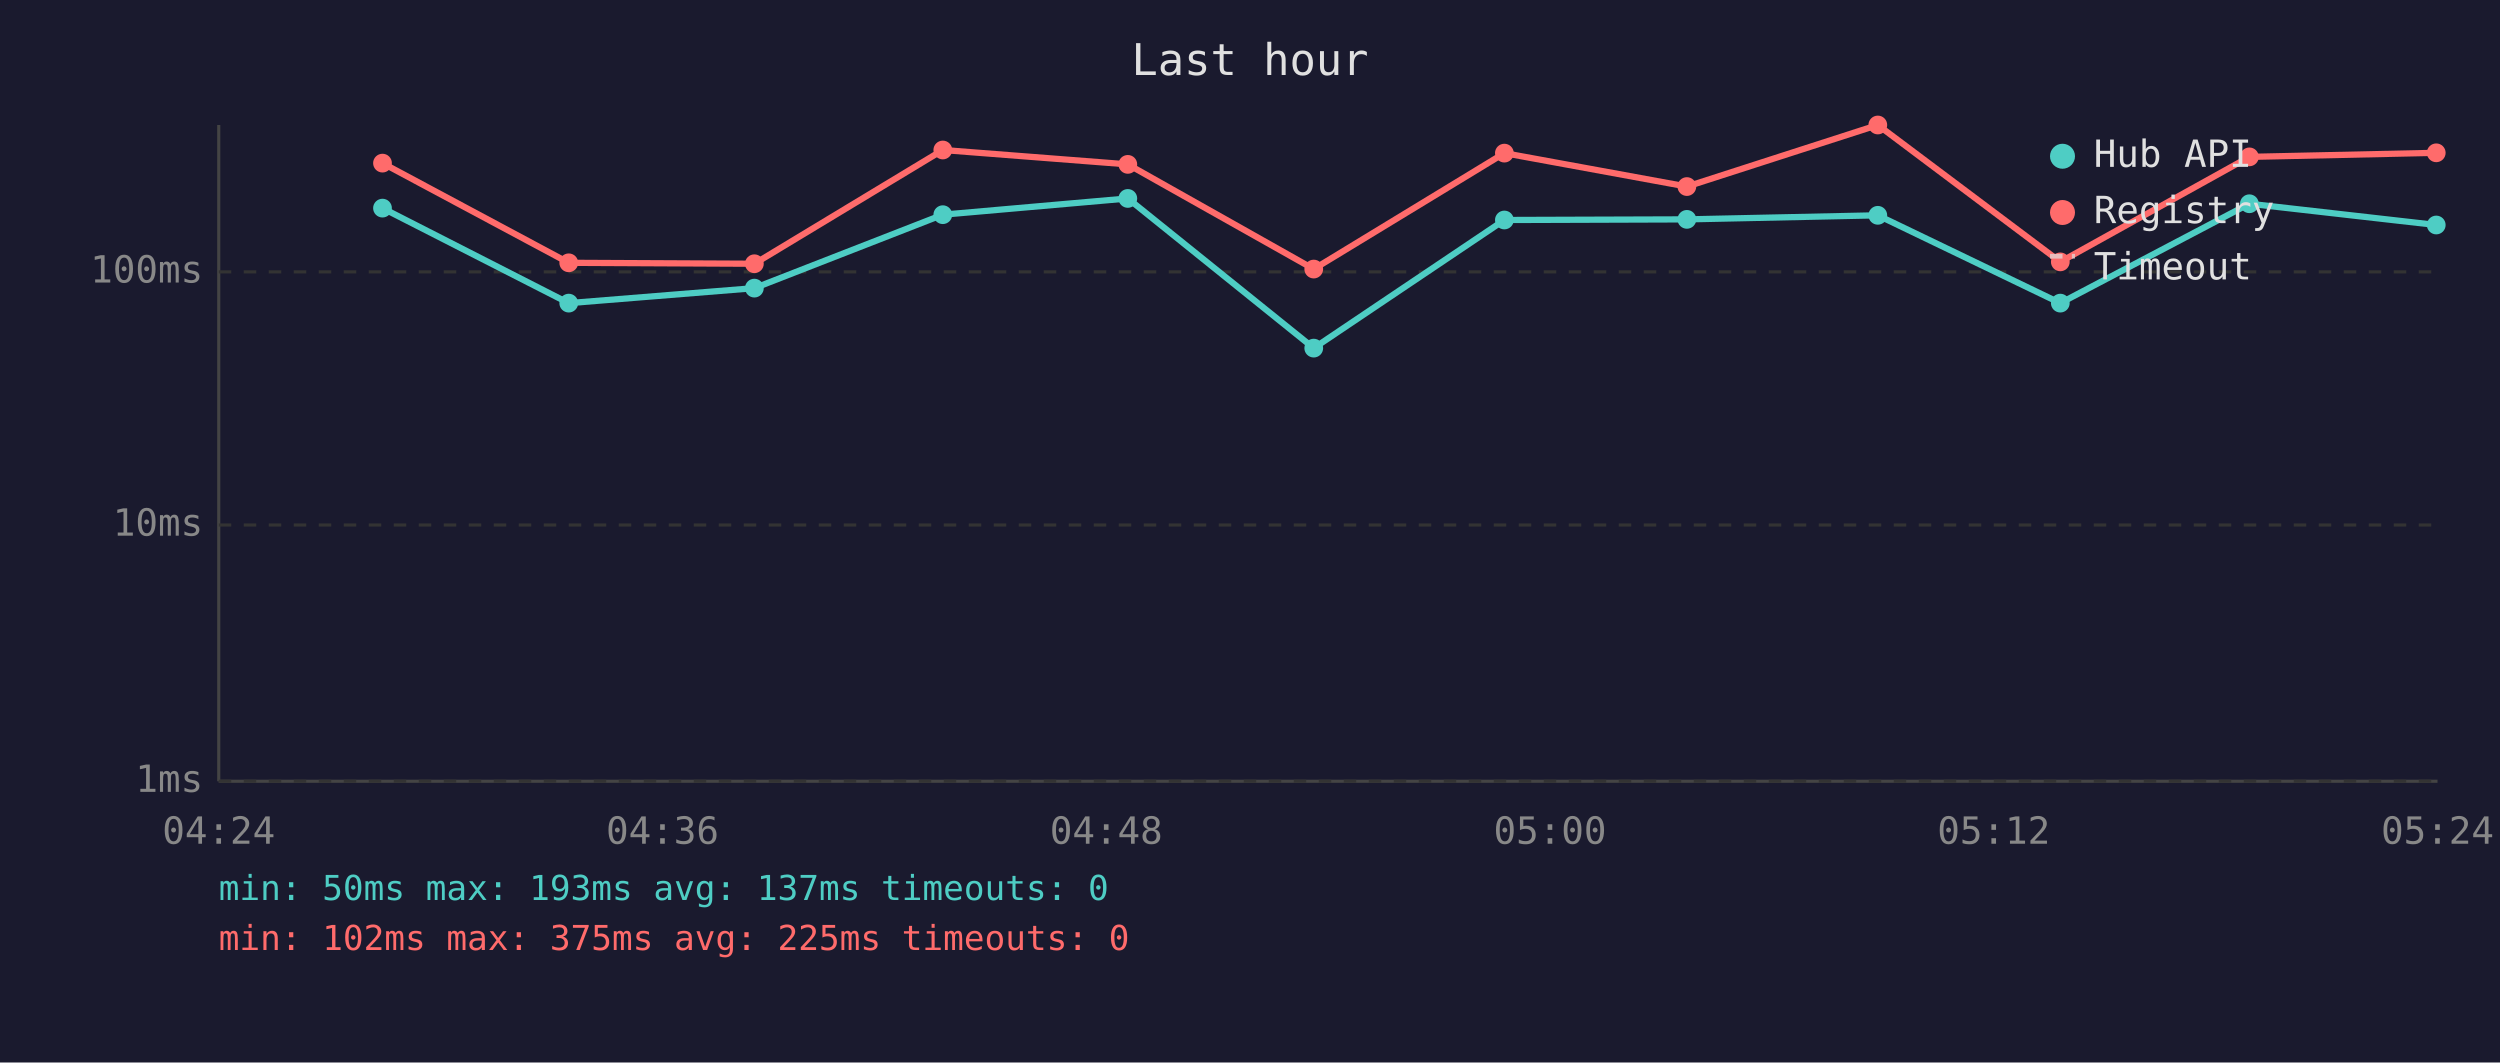
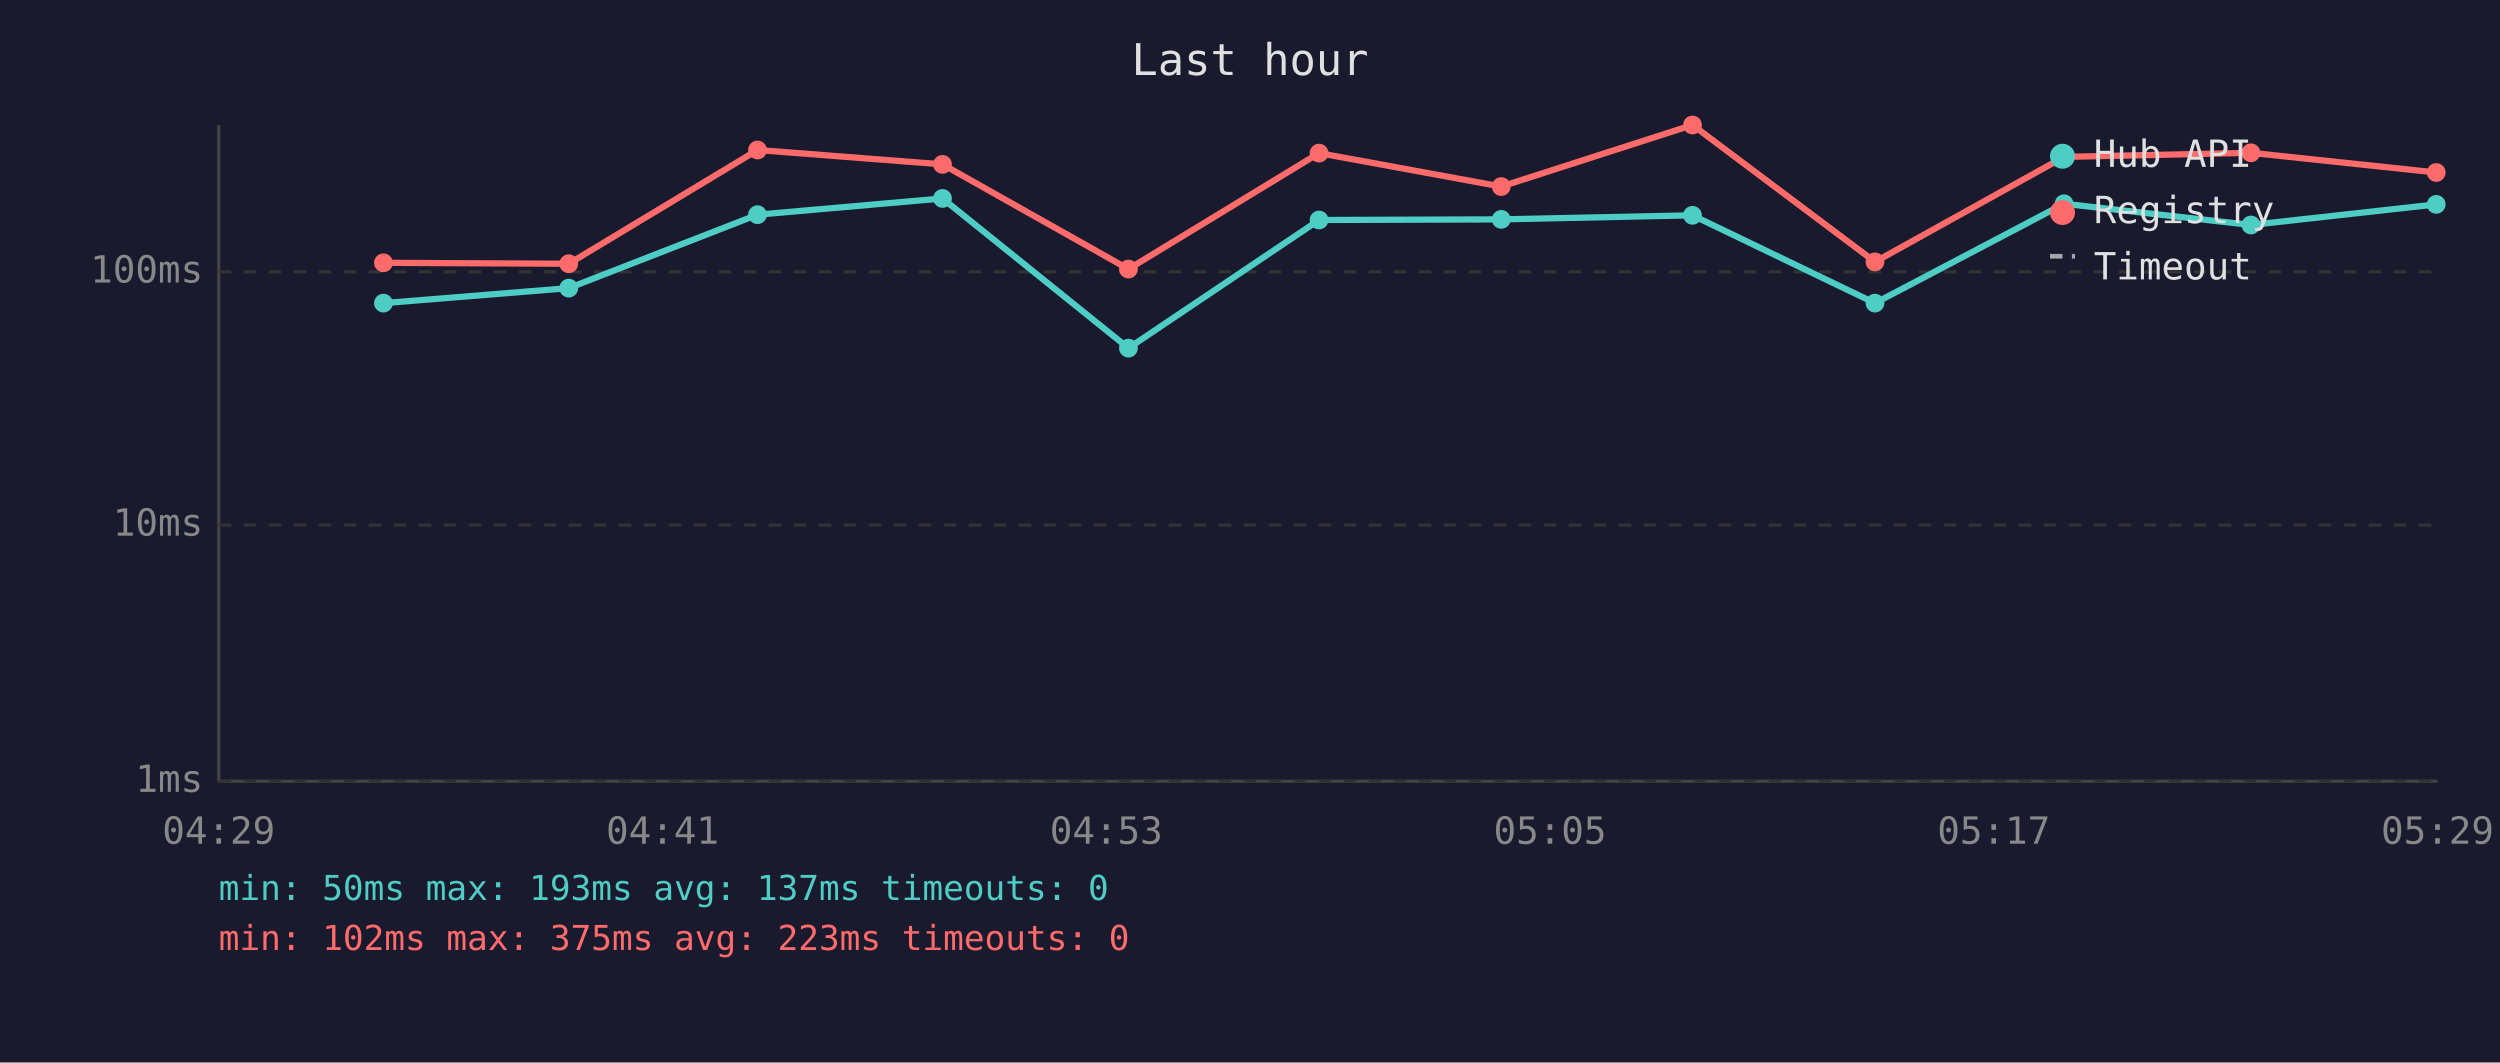
<svg xmlns="http://www.w3.org/2000/svg" viewBox="0 0 800 340" font-family="monospace" font-size="12">
  <rect width="800" height="340" fill="#1a1a2e" />
  <text x="400" y="24" fill="#e0e0e0" font-size="14" text-anchor="middle">Last hour</text>
  <line x1="70" y1="40" x2="70" y2="250" stroke="#444" stroke-width="1" />
  <line x1="70" y1="250" x2="780" y2="250" stroke="#444" stroke-width="1" />
  <line x1="70" y1="250" x2="780" y2="250" stroke="#333" stroke-width="1" stroke-dasharray="4" />
  <text x="65" y="250" fill="#888" text-anchor="end" dominant-baseline="middle">1ms</text>
  <line x1="70" y1="168" x2="780" y2="168" stroke="#333" stroke-width="1" stroke-dasharray="4" />
  <text x="65" y="168" fill="#888" text-anchor="end" dominant-baseline="middle">10ms</text>
  <line x1="70" y1="87" x2="780" y2="87" stroke="#333" stroke-width="1" stroke-dasharray="4" />
  <text x="65" y="87" fill="#888" text-anchor="end" dominant-baseline="middle">100ms</text>
-   <text x="70" y="270" fill="#888" text-anchor="middle">04:24</text>
-   <text x="212" y="270" fill="#888" text-anchor="middle">04:36</text>
-   <text x="354" y="270" fill="#888" text-anchor="middle">04:48</text>
-   <text x="496" y="270" fill="#888" text-anchor="middle">05:00</text>
-   <text x="638" y="270" fill="#888" text-anchor="middle">05:12</text>
-   <text x="780" y="270" fill="#888" text-anchor="middle">05:24</text>
-   <polyline points="122.4,66.6 182.0,97.0 241.4,92.2 301.7,68.7 360.9,63.5 420.4,111.4 481.4,70.4 539.8,70.2 600.9,68.9 659.3,97.0 719.8,65.2 779.6,72.0" fill="none" stroke="#4ecdc4" stroke-width="2" opacity="1" />
-   <circle cx="122.4" cy="66.6" r="3" fill="#4ecdc4" />
-   <circle cx="182.0" cy="97.0" r="3" fill="#4ecdc4" />
-   <circle cx="241.4" cy="92.2" r="3" fill="#4ecdc4" />
-   <circle cx="301.7" cy="68.7" r="3" fill="#4ecdc4" />
-   <circle cx="360.9" cy="63.5" r="3" fill="#4ecdc4" />
-   <circle cx="420.4" cy="111.4" r="3" fill="#4ecdc4" />
-   <circle cx="481.4" cy="70.4" r="3" fill="#4ecdc4" />
-   <circle cx="539.8" cy="70.2" r="3" fill="#4ecdc4" />
-   <circle cx="600.9" cy="68.9" r="3" fill="#4ecdc4" />
-   <circle cx="659.3" cy="97.0" r="3" fill="#4ecdc4" />
-   <circle cx="719.8" cy="65.2" r="3" fill="#4ecdc4" />
-   <circle cx="779.6" cy="72.0" r="3" fill="#4ecdc4" />
-   <polyline points="122.4,52.2 182.0,84.1 241.4,84.4 301.7,48.0 360.9,52.6 420.4,86.1 481.4,49.0 539.8,59.7 600.9,40.0 659.3,83.8 719.8,50.2 779.6,48.9" fill="none" stroke="#ff6b6b" stroke-width="2" opacity="1" />
-   <circle cx="122.4" cy="52.2" r="3" fill="#ff6b6b" />
-   <circle cx="182.0" cy="84.1" r="3" fill="#ff6b6b" />
-   <circle cx="241.4" cy="84.4" r="3" fill="#ff6b6b" />
-   <circle cx="301.7" cy="48.0" r="3" fill="#ff6b6b" />
-   <circle cx="360.9" cy="52.6" r="3" fill="#ff6b6b" />
-   <circle cx="420.4" cy="86.1" r="3" fill="#ff6b6b" />
-   <circle cx="481.4" cy="49.0" r="3" fill="#ff6b6b" />
-   <circle cx="539.8" cy="59.7" r="3" fill="#ff6b6b" />
-   <circle cx="600.9" cy="40.0" r="3" fill="#ff6b6b" />
-   <circle cx="659.3" cy="83.8" r="3" fill="#ff6b6b" />
-   <circle cx="719.8" cy="50.2" r="3" fill="#ff6b6b" />
-   <circle cx="779.6" cy="48.9" r="3" fill="#ff6b6b" />
+   <text x="70" y="270" fill="#888" text-anchor="middle">04:29</text>
+   <text x="212" y="270" fill="#888" text-anchor="middle">04:41</text>
+   <text x="354" y="270" fill="#888" text-anchor="middle">04:53</text>
+   <text x="496" y="270" fill="#888" text-anchor="middle">05:05</text>
+   <text x="638" y="270" fill="#888" text-anchor="middle">05:17</text>
+   <text x="780" y="270" fill="#888" text-anchor="middle">05:29</text>
+   <polyline points="122.7,97.0 182.0,92.2 242.4,68.7 301.6,63.5 361.1,111.4 422.1,70.4 480.4,70.2 541.6,68.9 600.0,97.0 660.5,65.2 720.3,72.0 779.6,65.4" fill="none" stroke="#4ecdc4" stroke-width="2" opacity="1" />
+   <circle cx="122.7" cy="97.0" r="3" fill="#4ecdc4" />
+   <circle cx="182.0" cy="92.2" r="3" fill="#4ecdc4" />
+   <circle cx="242.4" cy="68.7" r="3" fill="#4ecdc4" />
+   <circle cx="301.6" cy="63.5" r="3" fill="#4ecdc4" />
+   <circle cx="361.1" cy="111.4" r="3" fill="#4ecdc4" />
+   <circle cx="422.1" cy="70.4" r="3" fill="#4ecdc4" />
+   <circle cx="480.4" cy="70.2" r="3" fill="#4ecdc4" />
+   <circle cx="541.6" cy="68.9" r="3" fill="#4ecdc4" />
+   <circle cx="600.0" cy="97.0" r="3" fill="#4ecdc4" />
+   <circle cx="660.5" cy="65.2" r="3" fill="#4ecdc4" />
+   <circle cx="720.3" cy="72.0" r="3" fill="#4ecdc4" />
+   <circle cx="779.6" cy="65.4" r="3" fill="#4ecdc4" />
+   <polyline points="122.7,84.1 182.0,84.4 242.4,48.0 301.6,52.6 361.1,86.1 422.1,49.0 480.4,59.7 541.6,40.0 600.0,83.8 660.5,50.2 720.3,48.9 779.6,55.2" fill="none" stroke="#ff6b6b" stroke-width="2" opacity="1" />
+   <circle cx="122.7" cy="84.1" r="3" fill="#ff6b6b" />
+   <circle cx="182.0" cy="84.4" r="3" fill="#ff6b6b" />
+   <circle cx="242.4" cy="48.0" r="3" fill="#ff6b6b" />
+   <circle cx="301.6" cy="52.6" r="3" fill="#ff6b6b" />
+   <circle cx="361.1" cy="86.1" r="3" fill="#ff6b6b" />
+   <circle cx="422.1" cy="49.0" r="3" fill="#ff6b6b" />
+   <circle cx="480.4" cy="59.7" r="3" fill="#ff6b6b" />
+   <circle cx="541.6" cy="40.0" r="3" fill="#ff6b6b" />
+   <circle cx="600.0" cy="83.8" r="3" fill="#ff6b6b" />
+   <circle cx="660.5" cy="50.2" r="3" fill="#ff6b6b" />
+   <circle cx="720.3" cy="48.9" r="3" fill="#ff6b6b" />
+   <circle cx="779.6" cy="55.2" r="3" fill="#ff6b6b" />
  <circle cx="660" cy="50" r="4" fill="#4ecdc4" />
  <text x="670" y="50" fill="#e0e0e0" dominant-baseline="middle">Hub API</text>
  <circle cx="660" cy="68" r="4" fill="#ff6b6b" />
  <text x="670" y="68" fill="#e0e0e0" dominant-baseline="middle">Registry</text>
  <line x1="656" y1="82" x2="664" y2="82" stroke="#e0e0e0" stroke-width="1.5" stroke-dasharray="4,3" opacity="0.7" />
  <text x="670" y="86" fill="#e0e0e0" dominant-baseline="middle">Timeout</text>
  <text x="70" y="288" fill="#4ecdc4" font-size="11">min: 50ms  max: 193ms  avg: 137ms  timeouts: 0</text>
-   <text x="70" y="304" fill="#ff6b6b" font-size="11">min: 102ms  max: 375ms  avg: 225ms  timeouts: 0</text>
+   <text x="70" y="304" fill="#ff6b6b" font-size="11">min: 102ms  max: 375ms  avg: 223ms  timeouts: 0</text>
</svg>
